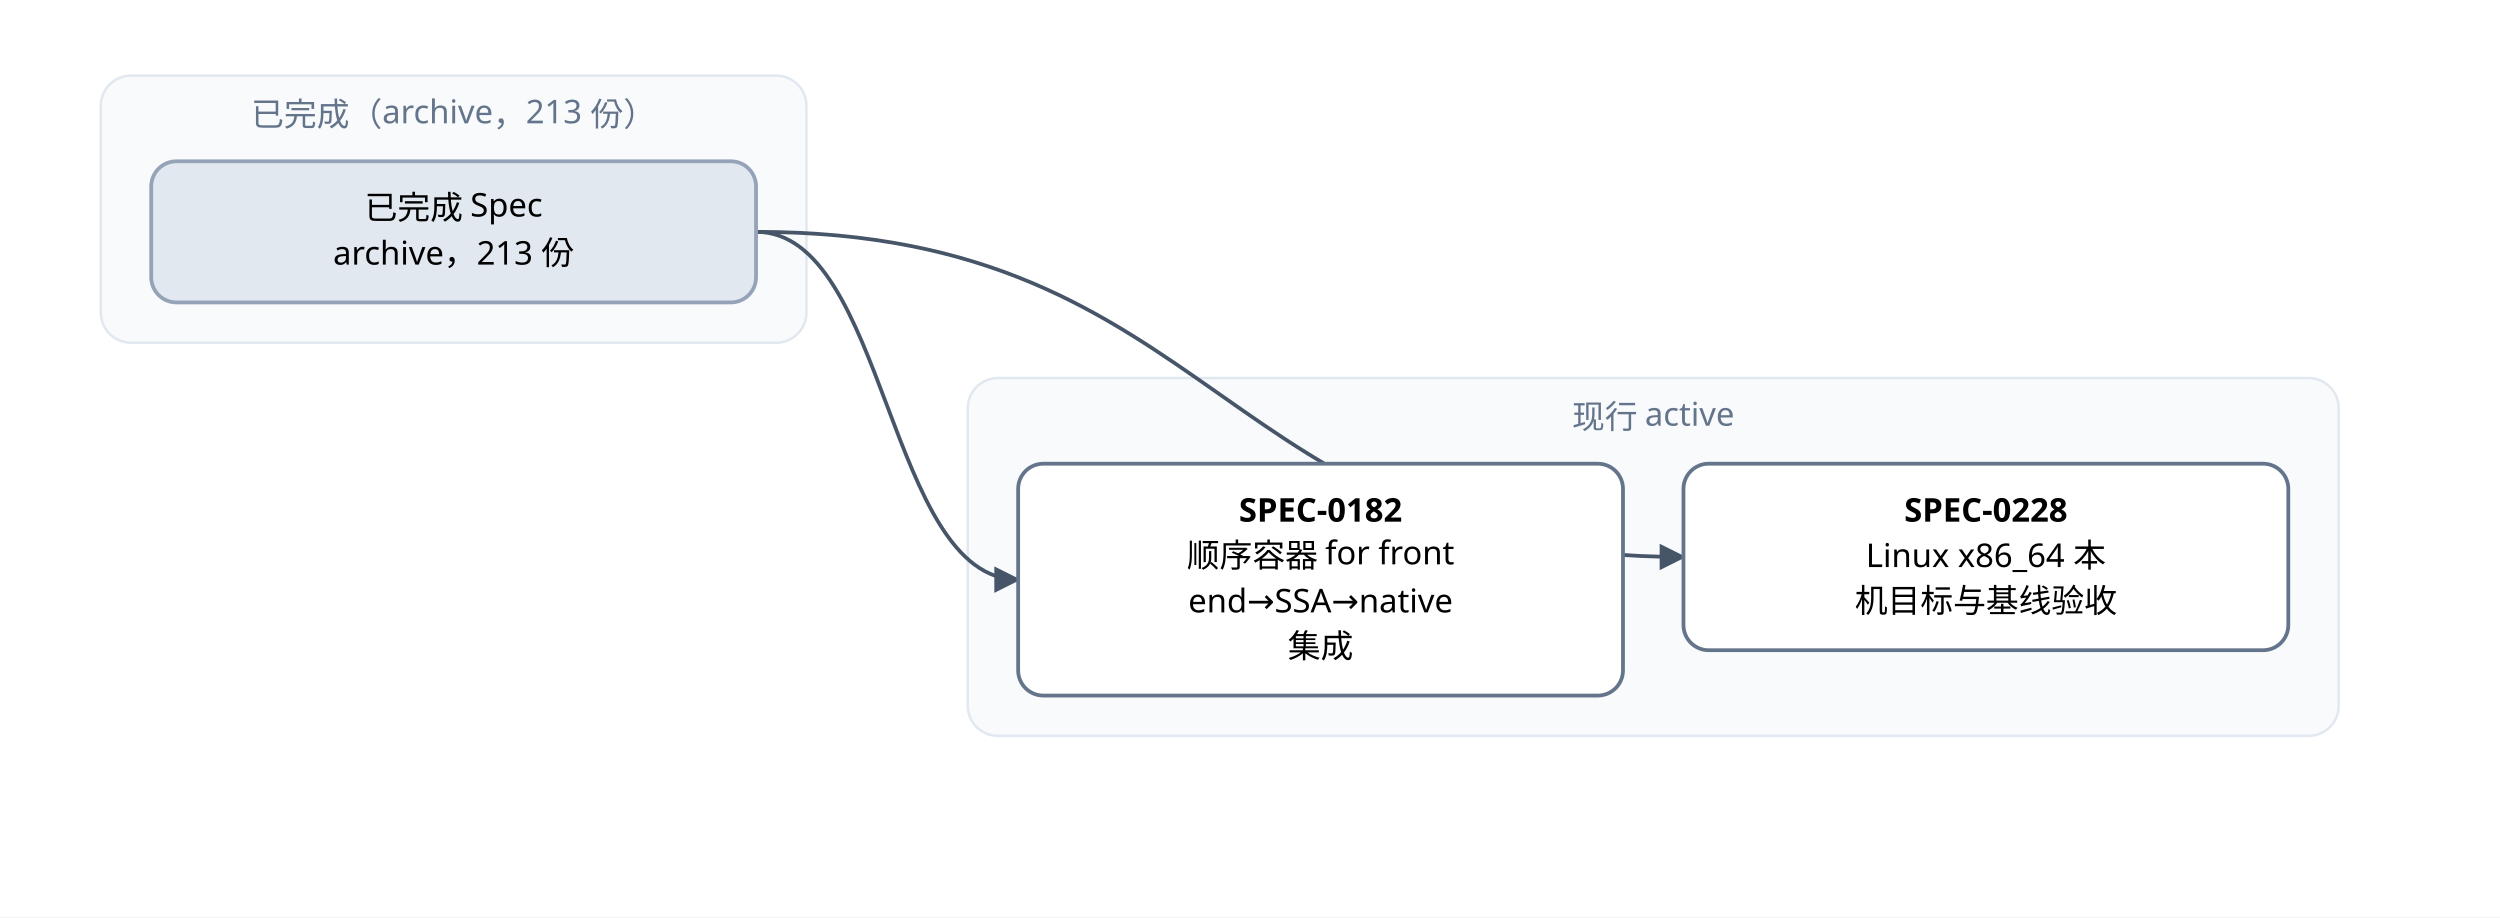
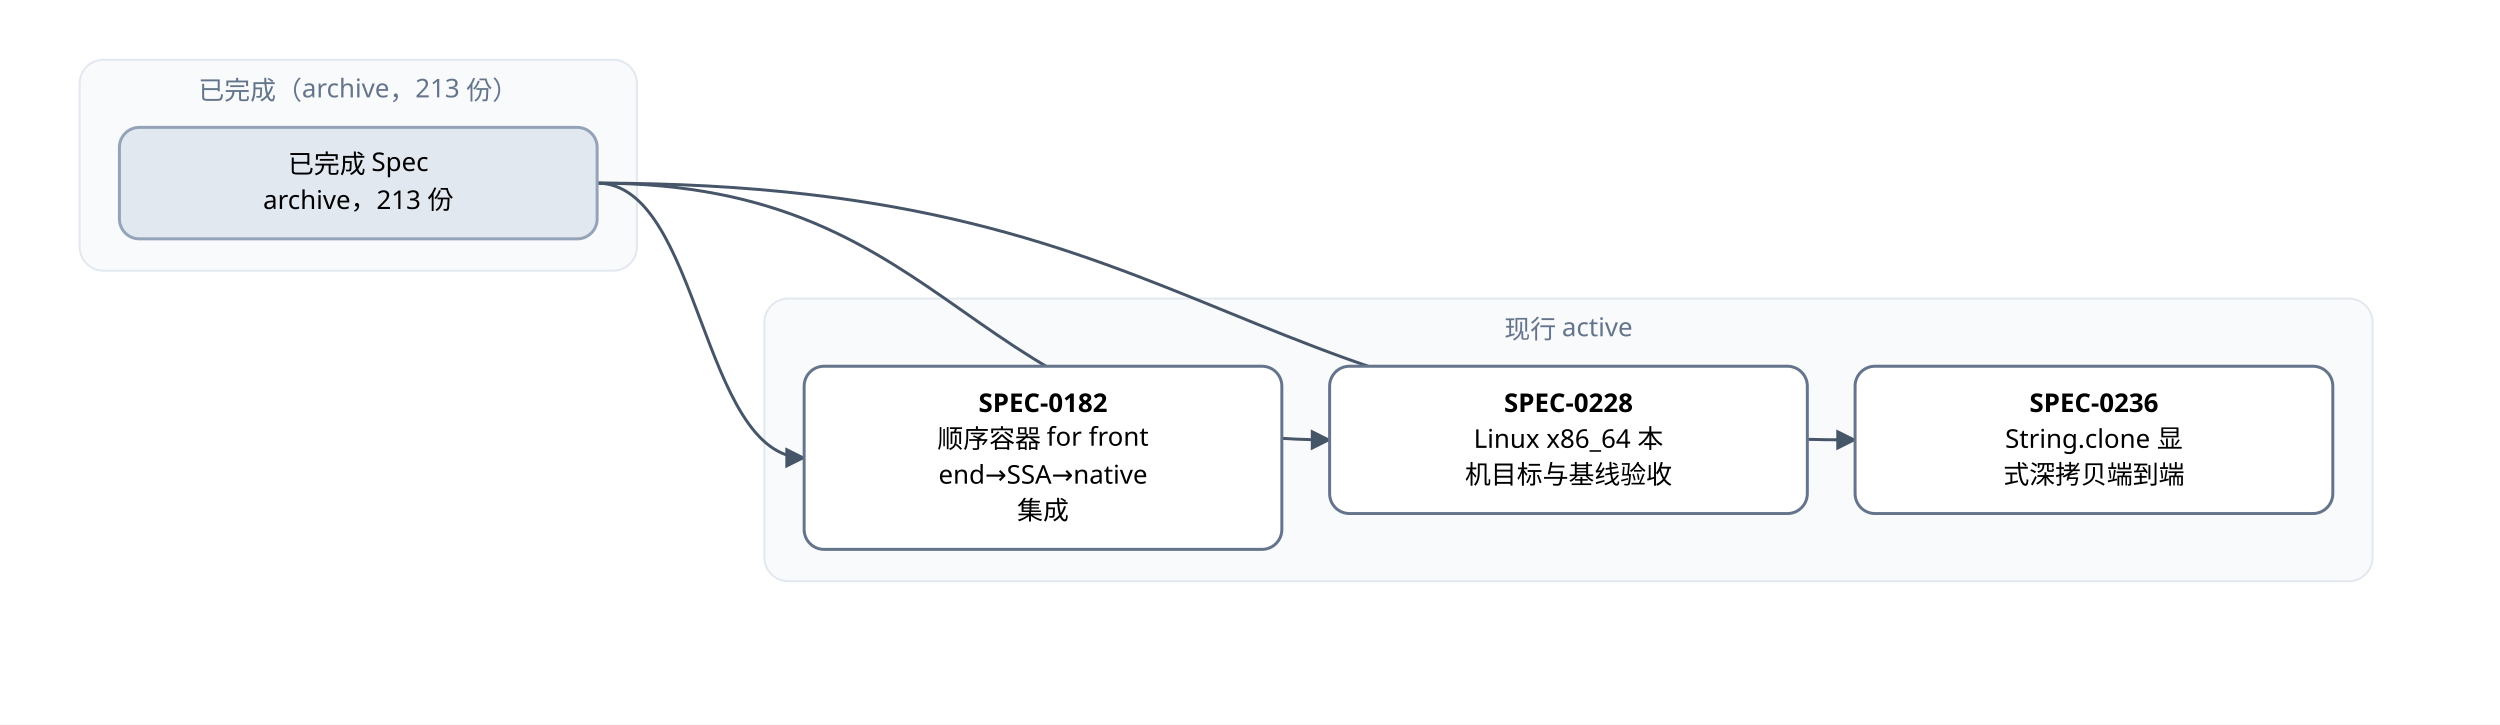
- <svg xmlns="http://www.w3.org/2000/svg" width="992" height="364" viewBox="0 0 992 364" font-family="PingFang SC, Microsoft YaHei, sans-serif">
+ <svg xmlns="http://www.w3.org/2000/svg" width="1256" height="364" viewBox="0 0 1256 364" font-family="PingFang SC, Microsoft YaHei, sans-serif">
  <defs>
    <marker id="arrow" viewBox="0 0 10 10" refX="9" refY="5" markerWidth="7" markerHeight="7" orient="auto-start-reverse">
      <path d="M0,0 L10,5 L0,10 z" fill="#475569" />
    </marker>
  </defs>
-   <rect width="992" height="364" fill="#ffffff" />
+   <rect width="1256" height="364" fill="#ffffff" />
  <rect x="40" y="30" width="280" height="106" rx="12" fill="#f8fafc" stroke="#e2e8f0" />
  <text x="180" y="50" text-anchor="middle" font-size="13" fill="#64748b">已完成（archive，213 份）</text>
-   <rect x="384" y="150" width="544" height="142" rx="12" fill="#f8fafc" stroke="#e2e8f0" />
-   <text x="656" y="170" text-anchor="middle" font-size="13" fill="#64748b">现行 active</text>
+   <rect x="384" y="150" width="808" height="142" rx="12" fill="#f8fafc" stroke="#e2e8f0" />
+   <text x="788" y="170" text-anchor="middle" font-size="13" fill="#64748b">现行 active</text>
  <path d="M 300 92 C 352 92, 352 230, 404 230" fill="none" stroke="#475569" stroke-width="1.5" marker-end="url(#arrow)" />
  <path d="M 300 92 C 484 92, 484 221, 668 221" fill="none" stroke="#475569" stroke-width="1.5" marker-end="url(#arrow)" />
+   <path d="M 300 92 C 616 92, 616 221, 932 221" fill="none" stroke="#475569" stroke-width="1.5" marker-end="url(#arrow)" />
  <rect x="404" y="184" width="240" height="92" rx="10" fill="#ffffff" stroke="#64748b" stroke-width="1.5" />
  <text x="524" y="207" text-anchor="middle" font-size="13" font-weight="600">SPEC-0182</text>
  <text x="524" y="225" text-anchor="middle" font-size="13">顺序容器 for front</text>
  <text x="524" y="243" text-anchor="middle" font-size="13">end→SSA→native</text>
  <text x="524" y="261" text-anchor="middle" font-size="13"> 集成</text>
  <rect x="668" y="184" width="240" height="74" rx="10" fill="#ffffff" stroke="#64748b" stroke-width="1.5" />
  <text x="788" y="207" text-anchor="middle" font-size="13" font-weight="600">SPEC-0228</text>
  <text x="788" y="225" text-anchor="middle" font-size="13">Linux x86_64 本</text>
  <text x="788" y="243" text-anchor="middle" font-size="13">机目标与基线验收</text>
+   <rect x="932" y="184" width="240" height="74" rx="10" fill="#ffffff" stroke="#64748b" stroke-width="1.5" />
+   <text x="1052" y="207" text-anchor="middle" font-size="13" font-weight="600">SPEC-0236</text>
+   <text x="1052" y="225" text-anchor="middle" font-size="13">String.clone 显</text>
+   <text x="1052" y="243" text-anchor="middle" font-size="13">式深拷贝端到端</text>
  <rect x="60" y="64" width="240" height="56" rx="10" fill="#e2e8f0" stroke="#94a3b8" stroke-width="1.5" />
  <text x="180" y="87" text-anchor="middle" font-size="13">已完成 Spec</text>
  <text x="180" y="105" text-anchor="middle" font-size="13">archive，213 份</text>
</svg>
